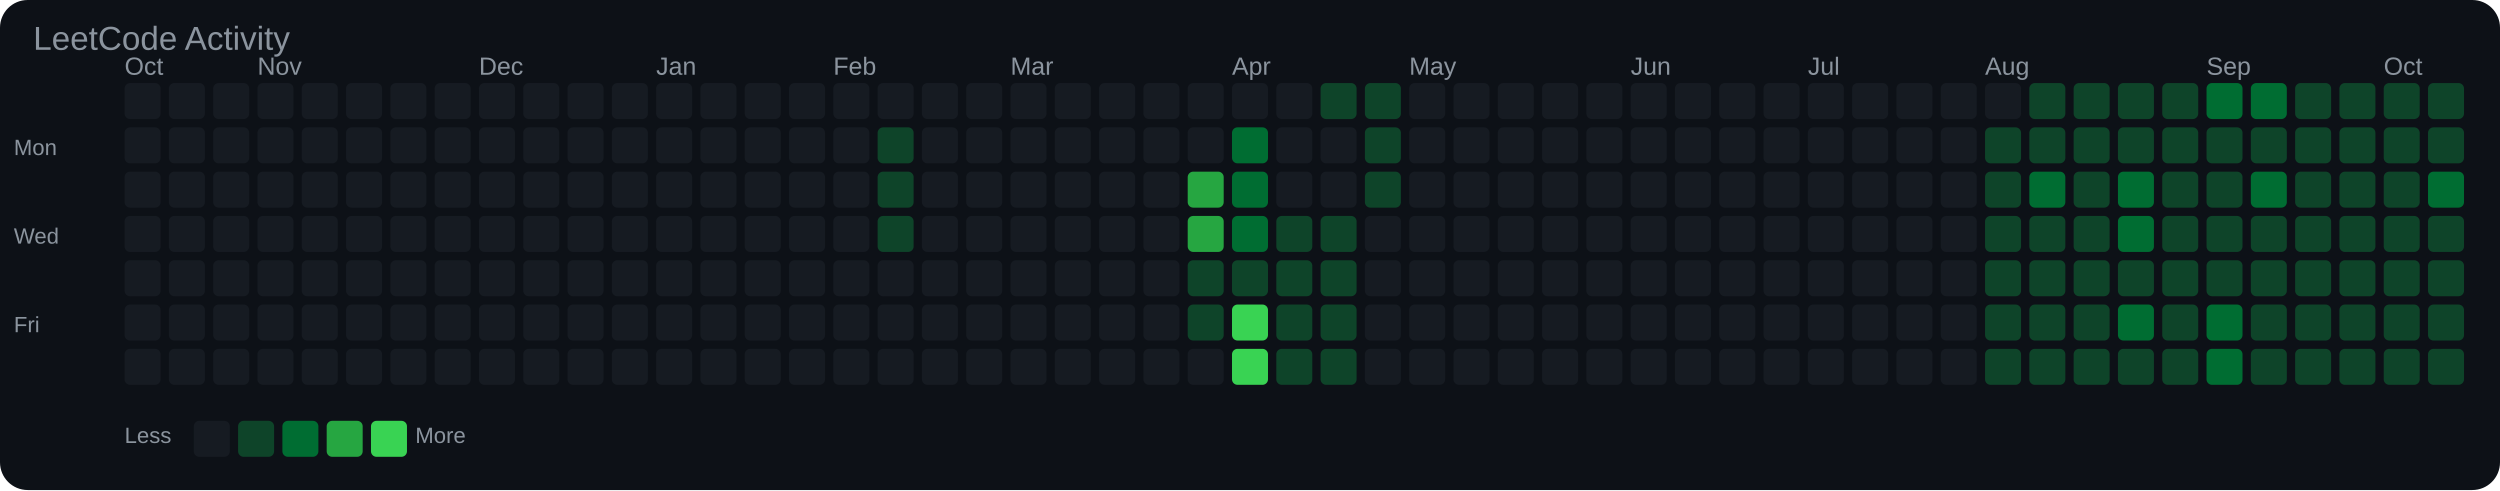
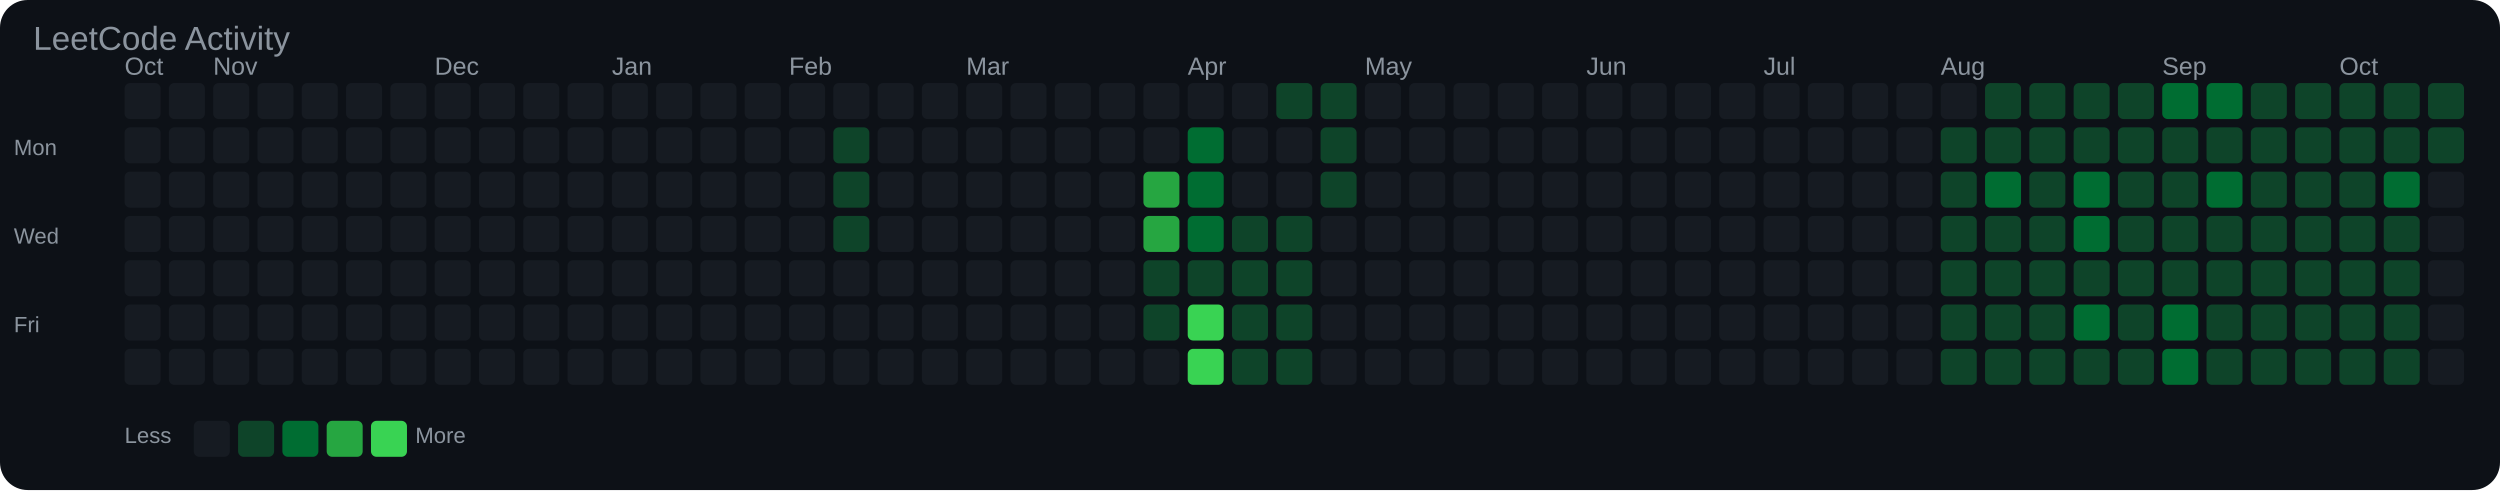
<svg xmlns="http://www.w3.org/2000/svg" width="903" height="177" viewBox="0 0 903 177">
  <rect width="100%" height="100%" fill="#0d1117" rx="10" />
  <text x="12" y="18" font-family="Arial, sans-serif" font-size="12" fill="#8b949e">LeetCode Activity</text>
  <text x="45" y="27" font-family="Arial, sans-serif" font-size="9" fill="#8b949e">Oct</text>
-   <text x="93" y="27" font-family="Arial, sans-serif" font-size="9" fill="#8b949e">Nov</text>
-   <text x="173" y="27" font-family="Arial, sans-serif" font-size="9" fill="#8b949e">Dec</text>
-   <text x="237" y="27" font-family="Arial, sans-serif" font-size="9" fill="#8b949e">Jan</text>
-   <text x="301" y="27" font-family="Arial, sans-serif" font-size="9" fill="#8b949e">Feb</text>
-   <text x="365" y="27" font-family="Arial, sans-serif" font-size="9" fill="#8b949e">Mar</text>
-   <text x="445" y="27" font-family="Arial, sans-serif" font-size="9" fill="#8b949e">Apr</text>
-   <text x="509" y="27" font-family="Arial, sans-serif" font-size="9" fill="#8b949e">May</text>
-   <text x="589" y="27" font-family="Arial, sans-serif" font-size="9" fill="#8b949e">Jun</text>
-   <text x="653" y="27" font-family="Arial, sans-serif" font-size="9" fill="#8b949e">Jul</text>
-   <text x="717" y="27" font-family="Arial, sans-serif" font-size="9" fill="#8b949e">Aug</text>
-   <text x="797" y="27" font-family="Arial, sans-serif" font-size="9" fill="#8b949e">Sep</text>
-   <text x="861" y="27" font-family="Arial, sans-serif" font-size="9" fill="#8b949e">Oct</text>
+   <text x="77" y="27" font-family="Arial, sans-serif" font-size="9" fill="#8b949e">Nov</text>
+   <text x="157" y="27" font-family="Arial, sans-serif" font-size="9" fill="#8b949e">Dec</text>
+   <text x="221" y="27" font-family="Arial, sans-serif" font-size="9" fill="#8b949e">Jan</text>
+   <text x="285" y="27" font-family="Arial, sans-serif" font-size="9" fill="#8b949e">Feb</text>
+   <text x="349" y="27" font-family="Arial, sans-serif" font-size="9" fill="#8b949e">Mar</text>
+   <text x="429" y="27" font-family="Arial, sans-serif" font-size="9" fill="#8b949e">Apr</text>
+   <text x="493" y="27" font-family="Arial, sans-serif" font-size="9" fill="#8b949e">May</text>
+   <text x="573" y="27" font-family="Arial, sans-serif" font-size="9" fill="#8b949e">Jun</text>
+   <text x="637" y="27" font-family="Arial, sans-serif" font-size="9" fill="#8b949e">Jul</text>
+   <text x="701" y="27" font-family="Arial, sans-serif" font-size="9" fill="#8b949e">Aug</text>
+   <text x="781" y="27" font-family="Arial, sans-serif" font-size="9" fill="#8b949e">Sep</text>
+   <text x="845" y="27" font-family="Arial, sans-serif" font-size="9" fill="#8b949e">Oct</text>
  <text x="5" y="56" font-family="Arial, sans-serif" font-size="8" fill="#8b949e">Mon</text>
  <text x="5" y="88" font-family="Arial, sans-serif" font-size="8" fill="#8b949e">Wed</text>
  <text x="5" y="120" font-family="Arial, sans-serif" font-size="8" fill="#8b949e">Fri</text>
  <rect x="45" y="30" width="13" height="13" rx="2" fill="#161b22" />
  <rect x="45" y="46" width="13" height="13" rx="2" fill="#161b22" />
  <rect x="45" y="62" width="13" height="13" rx="2" fill="#161b22" />
  <rect x="45" y="78" width="13" height="13" rx="2" fill="#161b22" />
  <rect x="45" y="94" width="13" height="13" rx="2" fill="#161b22" />
  <rect x="45" y="110" width="13" height="13" rx="2" fill="#161b22" />
  <rect x="45" y="126" width="13" height="13" rx="2" fill="#161b22" />
  <rect x="61" y="30" width="13" height="13" rx="2" fill="#161b22" />
  <rect x="61" y="46" width="13" height="13" rx="2" fill="#161b22" />
  <rect x="61" y="62" width="13" height="13" rx="2" fill="#161b22" />
  <rect x="61" y="78" width="13" height="13" rx="2" fill="#161b22" />
  <rect x="61" y="94" width="13" height="13" rx="2" fill="#161b22" />
  <rect x="61" y="110" width="13" height="13" rx="2" fill="#161b22" />
  <rect x="61" y="126" width="13" height="13" rx="2" fill="#161b22" />
  <rect x="77" y="30" width="13" height="13" rx="2" fill="#161b22" />
  <rect x="77" y="46" width="13" height="13" rx="2" fill="#161b22" />
  <rect x="77" y="62" width="13" height="13" rx="2" fill="#161b22" />
  <rect x="77" y="78" width="13" height="13" rx="2" fill="#161b22" />
  <rect x="77" y="94" width="13" height="13" rx="2" fill="#161b22" />
  <rect x="77" y="110" width="13" height="13" rx="2" fill="#161b22" />
  <rect x="77" y="126" width="13" height="13" rx="2" fill="#161b22" />
  <rect x="93" y="30" width="13" height="13" rx="2" fill="#161b22" />
  <rect x="93" y="46" width="13" height="13" rx="2" fill="#161b22" />
  <rect x="93" y="62" width="13" height="13" rx="2" fill="#161b22" />
  <rect x="93" y="78" width="13" height="13" rx="2" fill="#161b22" />
  <rect x="93" y="94" width="13" height="13" rx="2" fill="#161b22" />
  <rect x="93" y="110" width="13" height="13" rx="2" fill="#161b22" />
  <rect x="93" y="126" width="13" height="13" rx="2" fill="#161b22" />
  <rect x="109" y="30" width="13" height="13" rx="2" fill="#161b22" />
  <rect x="109" y="46" width="13" height="13" rx="2" fill="#161b22" />
  <rect x="109" y="62" width="13" height="13" rx="2" fill="#161b22" />
  <rect x="109" y="78" width="13" height="13" rx="2" fill="#161b22" />
  <rect x="109" y="94" width="13" height="13" rx="2" fill="#161b22" />
  <rect x="109" y="110" width="13" height="13" rx="2" fill="#161b22" />
  <rect x="109" y="126" width="13" height="13" rx="2" fill="#161b22" />
  <rect x="125" y="30" width="13" height="13" rx="2" fill="#161b22" />
  <rect x="125" y="46" width="13" height="13" rx="2" fill="#161b22" />
  <rect x="125" y="62" width="13" height="13" rx="2" fill="#161b22" />
  <rect x="125" y="78" width="13" height="13" rx="2" fill="#161b22" />
  <rect x="125" y="94" width="13" height="13" rx="2" fill="#161b22" />
  <rect x="125" y="110" width="13" height="13" rx="2" fill="#161b22" />
  <rect x="125" y="126" width="13" height="13" rx="2" fill="#161b22" />
  <rect x="141" y="30" width="13" height="13" rx="2" fill="#161b22" />
  <rect x="141" y="46" width="13" height="13" rx="2" fill="#161b22" />
  <rect x="141" y="62" width="13" height="13" rx="2" fill="#161b22" />
  <rect x="141" y="78" width="13" height="13" rx="2" fill="#161b22" />
  <rect x="141" y="94" width="13" height="13" rx="2" fill="#161b22" />
  <rect x="141" y="110" width="13" height="13" rx="2" fill="#161b22" />
  <rect x="141" y="126" width="13" height="13" rx="2" fill="#161b22" />
  <rect x="157" y="30" width="13" height="13" rx="2" fill="#161b22" />
  <rect x="157" y="46" width="13" height="13" rx="2" fill="#161b22" />
  <rect x="157" y="62" width="13" height="13" rx="2" fill="#161b22" />
  <rect x="157" y="78" width="13" height="13" rx="2" fill="#161b22" />
  <rect x="157" y="94" width="13" height="13" rx="2" fill="#161b22" />
  <rect x="157" y="110" width="13" height="13" rx="2" fill="#161b22" />
  <rect x="157" y="126" width="13" height="13" rx="2" fill="#161b22" />
  <rect x="173" y="30" width="13" height="13" rx="2" fill="#161b22" />
  <rect x="173" y="46" width="13" height="13" rx="2" fill="#161b22" />
  <rect x="173" y="62" width="13" height="13" rx="2" fill="#161b22" />
  <rect x="173" y="78" width="13" height="13" rx="2" fill="#161b22" />
  <rect x="173" y="94" width="13" height="13" rx="2" fill="#161b22" />
  <rect x="173" y="110" width="13" height="13" rx="2" fill="#161b22" />
  <rect x="173" y="126" width="13" height="13" rx="2" fill="#161b22" />
  <rect x="189" y="30" width="13" height="13" rx="2" fill="#161b22" />
  <rect x="189" y="46" width="13" height="13" rx="2" fill="#161b22" />
  <rect x="189" y="62" width="13" height="13" rx="2" fill="#161b22" />
  <rect x="189" y="78" width="13" height="13" rx="2" fill="#161b22" />
  <rect x="189" y="94" width="13" height="13" rx="2" fill="#161b22" />
  <rect x="189" y="110" width="13" height="13" rx="2" fill="#161b22" />
  <rect x="189" y="126" width="13" height="13" rx="2" fill="#161b22" />
  <rect x="205" y="30" width="13" height="13" rx="2" fill="#161b22" />
  <rect x="205" y="46" width="13" height="13" rx="2" fill="#161b22" />
  <rect x="205" y="62" width="13" height="13" rx="2" fill="#161b22" />
  <rect x="205" y="78" width="13" height="13" rx="2" fill="#161b22" />
  <rect x="205" y="94" width="13" height="13" rx="2" fill="#161b22" />
  <rect x="205" y="110" width="13" height="13" rx="2" fill="#161b22" />
  <rect x="205" y="126" width="13" height="13" rx="2" fill="#161b22" />
  <rect x="221" y="30" width="13" height="13" rx="2" fill="#161b22" />
  <rect x="221" y="46" width="13" height="13" rx="2" fill="#161b22" />
  <rect x="221" y="62" width="13" height="13" rx="2" fill="#161b22" />
  <rect x="221" y="78" width="13" height="13" rx="2" fill="#161b22" />
  <rect x="221" y="94" width="13" height="13" rx="2" fill="#161b22" />
  <rect x="221" y="110" width="13" height="13" rx="2" fill="#161b22" />
  <rect x="221" y="126" width="13" height="13" rx="2" fill="#161b22" />
  <rect x="237" y="30" width="13" height="13" rx="2" fill="#161b22" />
  <rect x="237" y="46" width="13" height="13" rx="2" fill="#161b22" />
  <rect x="237" y="62" width="13" height="13" rx="2" fill="#161b22" />
  <rect x="237" y="78" width="13" height="13" rx="2" fill="#161b22" />
  <rect x="237" y="94" width="13" height="13" rx="2" fill="#161b22" />
  <rect x="237" y="110" width="13" height="13" rx="2" fill="#161b22" />
  <rect x="237" y="126" width="13" height="13" rx="2" fill="#161b22" />
  <rect x="253" y="30" width="13" height="13" rx="2" fill="#161b22" />
  <rect x="253" y="46" width="13" height="13" rx="2" fill="#161b22" />
  <rect x="253" y="62" width="13" height="13" rx="2" fill="#161b22" />
  <rect x="253" y="78" width="13" height="13" rx="2" fill="#161b22" />
  <rect x="253" y="94" width="13" height="13" rx="2" fill="#161b22" />
  <rect x="253" y="110" width="13" height="13" rx="2" fill="#161b22" />
  <rect x="253" y="126" width="13" height="13" rx="2" fill="#161b22" />
  <rect x="269" y="30" width="13" height="13" rx="2" fill="#161b22" />
  <rect x="269" y="46" width="13" height="13" rx="2" fill="#161b22" />
  <rect x="269" y="62" width="13" height="13" rx="2" fill="#161b22" />
  <rect x="269" y="78" width="13" height="13" rx="2" fill="#161b22" />
  <rect x="269" y="94" width="13" height="13" rx="2" fill="#161b22" />
  <rect x="269" y="110" width="13" height="13" rx="2" fill="#161b22" />
  <rect x="269" y="126" width="13" height="13" rx="2" fill="#161b22" />
  <rect x="285" y="30" width="13" height="13" rx="2" fill="#161b22" />
  <rect x="285" y="46" width="13" height="13" rx="2" fill="#161b22" />
  <rect x="285" y="62" width="13" height="13" rx="2" fill="#161b22" />
  <rect x="285" y="78" width="13" height="13" rx="2" fill="#161b22" />
  <rect x="285" y="94" width="13" height="13" rx="2" fill="#161b22" />
  <rect x="285" y="110" width="13" height="13" rx="2" fill="#161b22" />
  <rect x="285" y="126" width="13" height="13" rx="2" fill="#161b22" />
  <rect x="301" y="30" width="13" height="13" rx="2" fill="#161b22" />
-   <rect x="301" y="46" width="13" height="13" rx="2" fill="#161b22" />
-   <rect x="301" y="62" width="13" height="13" rx="2" fill="#161b22" />
-   <rect x="301" y="78" width="13" height="13" rx="2" fill="#161b22" />
+   <rect x="301" y="46" width="13" height="13" rx="2" fill="#0e4429" />
+   <rect x="301" y="62" width="13" height="13" rx="2" fill="#0e4429" />
+   <rect x="301" y="78" width="13" height="13" rx="2" fill="#0e4429" />
  <rect x="301" y="94" width="13" height="13" rx="2" fill="#161b22" />
  <rect x="301" y="110" width="13" height="13" rx="2" fill="#161b22" />
  <rect x="301" y="126" width="13" height="13" rx="2" fill="#161b22" />
  <rect x="317" y="30" width="13" height="13" rx="2" fill="#161b22" />
-   <rect x="317" y="46" width="13" height="13" rx="2" fill="#0e4429" />
-   <rect x="317" y="62" width="13" height="13" rx="2" fill="#0e4429" />
-   <rect x="317" y="78" width="13" height="13" rx="2" fill="#0e4429" />
+   <rect x="317" y="46" width="13" height="13" rx="2" fill="#161b22" />
+   <rect x="317" y="62" width="13" height="13" rx="2" fill="#161b22" />
+   <rect x="317" y="78" width="13" height="13" rx="2" fill="#161b22" />
  <rect x="317" y="94" width="13" height="13" rx="2" fill="#161b22" />
  <rect x="317" y="110" width="13" height="13" rx="2" fill="#161b22" />
  <rect x="317" y="126" width="13" height="13" rx="2" fill="#161b22" />
  <rect x="333" y="30" width="13" height="13" rx="2" fill="#161b22" />
  <rect x="333" y="46" width="13" height="13" rx="2" fill="#161b22" />
  <rect x="333" y="62" width="13" height="13" rx="2" fill="#161b22" />
  <rect x="333" y="78" width="13" height="13" rx="2" fill="#161b22" />
  <rect x="333" y="94" width="13" height="13" rx="2" fill="#161b22" />
  <rect x="333" y="110" width="13" height="13" rx="2" fill="#161b22" />
  <rect x="333" y="126" width="13" height="13" rx="2" fill="#161b22" />
  <rect x="349" y="30" width="13" height="13" rx="2" fill="#161b22" />
  <rect x="349" y="46" width="13" height="13" rx="2" fill="#161b22" />
  <rect x="349" y="62" width="13" height="13" rx="2" fill="#161b22" />
  <rect x="349" y="78" width="13" height="13" rx="2" fill="#161b22" />
  <rect x="349" y="94" width="13" height="13" rx="2" fill="#161b22" />
  <rect x="349" y="110" width="13" height="13" rx="2" fill="#161b22" />
  <rect x="349" y="126" width="13" height="13" rx="2" fill="#161b22" />
  <rect x="365" y="30" width="13" height="13" rx="2" fill="#161b22" />
  <rect x="365" y="46" width="13" height="13" rx="2" fill="#161b22" />
  <rect x="365" y="62" width="13" height="13" rx="2" fill="#161b22" />
  <rect x="365" y="78" width="13" height="13" rx="2" fill="#161b22" />
  <rect x="365" y="94" width="13" height="13" rx="2" fill="#161b22" />
  <rect x="365" y="110" width="13" height="13" rx="2" fill="#161b22" />
  <rect x="365" y="126" width="13" height="13" rx="2" fill="#161b22" />
  <rect x="381" y="30" width="13" height="13" rx="2" fill="#161b22" />
  <rect x="381" y="46" width="13" height="13" rx="2" fill="#161b22" />
  <rect x="381" y="62" width="13" height="13" rx="2" fill="#161b22" />
  <rect x="381" y="78" width="13" height="13" rx="2" fill="#161b22" />
  <rect x="381" y="94" width="13" height="13" rx="2" fill="#161b22" />
  <rect x="381" y="110" width="13" height="13" rx="2" fill="#161b22" />
  <rect x="381" y="126" width="13" height="13" rx="2" fill="#161b22" />
  <rect x="397" y="30" width="13" height="13" rx="2" fill="#161b22" />
  <rect x="397" y="46" width="13" height="13" rx="2" fill="#161b22" />
  <rect x="397" y="62" width="13" height="13" rx="2" fill="#161b22" />
  <rect x="397" y="78" width="13" height="13" rx="2" fill="#161b22" />
  <rect x="397" y="94" width="13" height="13" rx="2" fill="#161b22" />
  <rect x="397" y="110" width="13" height="13" rx="2" fill="#161b22" />
  <rect x="397" y="126" width="13" height="13" rx="2" fill="#161b22" />
  <rect x="413" y="30" width="13" height="13" rx="2" fill="#161b22" />
  <rect x="413" y="46" width="13" height="13" rx="2" fill="#161b22" />
-   <rect x="413" y="62" width="13" height="13" rx="2" fill="#161b22" />
-   <rect x="413" y="78" width="13" height="13" rx="2" fill="#161b22" />
-   <rect x="413" y="94" width="13" height="13" rx="2" fill="#161b22" />
-   <rect x="413" y="110" width="13" height="13" rx="2" fill="#161b22" />
+   <rect x="413" y="62" width="13" height="13" rx="2" fill="#26a641" />
+   <rect x="413" y="78" width="13" height="13" rx="2" fill="#26a641" />
+   <rect x="413" y="94" width="13" height="13" rx="2" fill="#0e4429" />
+   <rect x="413" y="110" width="13" height="13" rx="2" fill="#0e4429" />
  <rect x="413" y="126" width="13" height="13" rx="2" fill="#161b22" />
  <rect x="429" y="30" width="13" height="13" rx="2" fill="#161b22" />
-   <rect x="429" y="46" width="13" height="13" rx="2" fill="#161b22" />
-   <rect x="429" y="62" width="13" height="13" rx="2" fill="#26a641" />
-   <rect x="429" y="78" width="13" height="13" rx="2" fill="#26a641" />
+   <rect x="429" y="46" width="13" height="13" rx="2" fill="#006d32" />
+   <rect x="429" y="62" width="13" height="13" rx="2" fill="#006d32" />
+   <rect x="429" y="78" width="13" height="13" rx="2" fill="#006d32" />
  <rect x="429" y="94" width="13" height="13" rx="2" fill="#0e4429" />
-   <rect x="429" y="110" width="13" height="13" rx="2" fill="#0e4429" />
-   <rect x="429" y="126" width="13" height="13" rx="2" fill="#161b22" />
+   <rect x="429" y="110" width="13" height="13" rx="2" fill="#39d353" />
+   <rect x="429" y="126" width="13" height="13" rx="2" fill="#39d353" />
  <rect x="445" y="30" width="13" height="13" rx="2" fill="#161b22" />
-   <rect x="445" y="46" width="13" height="13" rx="2" fill="#006d32" />
-   <rect x="445" y="62" width="13" height="13" rx="2" fill="#006d32" />
-   <rect x="445" y="78" width="13" height="13" rx="2" fill="#006d32" />
+   <rect x="445" y="46" width="13" height="13" rx="2" fill="#161b22" />
+   <rect x="445" y="62" width="13" height="13" rx="2" fill="#161b22" />
+   <rect x="445" y="78" width="13" height="13" rx="2" fill="#0e4429" />
  <rect x="445" y="94" width="13" height="13" rx="2" fill="#0e4429" />
-   <rect x="445" y="110" width="13" height="13" rx="2" fill="#39d353" />
-   <rect x="445" y="126" width="13" height="13" rx="2" fill="#39d353" />
-   <rect x="461" y="30" width="13" height="13" rx="2" fill="#161b22" />
+   <rect x="445" y="110" width="13" height="13" rx="2" fill="#0e4429" />
+   <rect x="445" y="126" width="13" height="13" rx="2" fill="#0e4429" />
+   <rect x="461" y="30" width="13" height="13" rx="2" fill="#0e4429" />
  <rect x="461" y="46" width="13" height="13" rx="2" fill="#161b22" />
  <rect x="461" y="62" width="13" height="13" rx="2" fill="#161b22" />
  <rect x="461" y="78" width="13" height="13" rx="2" fill="#0e4429" />
  <rect x="461" y="94" width="13" height="13" rx="2" fill="#0e4429" />
  <rect x="461" y="110" width="13" height="13" rx="2" fill="#0e4429" />
  <rect x="461" y="126" width="13" height="13" rx="2" fill="#0e4429" />
  <rect x="477" y="30" width="13" height="13" rx="2" fill="#0e4429" />
-   <rect x="477" y="46" width="13" height="13" rx="2" fill="#161b22" />
-   <rect x="477" y="62" width="13" height="13" rx="2" fill="#161b22" />
-   <rect x="477" y="78" width="13" height="13" rx="2" fill="#0e4429" />
-   <rect x="477" y="94" width="13" height="13" rx="2" fill="#0e4429" />
-   <rect x="477" y="110" width="13" height="13" rx="2" fill="#0e4429" />
-   <rect x="477" y="126" width="13" height="13" rx="2" fill="#0e4429" />
-   <rect x="493" y="30" width="13" height="13" rx="2" fill="#0e4429" />
-   <rect x="493" y="46" width="13" height="13" rx="2" fill="#0e4429" />
-   <rect x="493" y="62" width="13" height="13" rx="2" fill="#0e4429" />
+   <rect x="477" y="46" width="13" height="13" rx="2" fill="#0e4429" />
+   <rect x="477" y="62" width="13" height="13" rx="2" fill="#0e4429" />
+   <rect x="477" y="78" width="13" height="13" rx="2" fill="#161b22" />
+   <rect x="477" y="94" width="13" height="13" rx="2" fill="#161b22" />
+   <rect x="477" y="110" width="13" height="13" rx="2" fill="#161b22" />
+   <rect x="477" y="126" width="13" height="13" rx="2" fill="#161b22" />
+   <rect x="493" y="30" width="13" height="13" rx="2" fill="#161b22" />
+   <rect x="493" y="46" width="13" height="13" rx="2" fill="#161b22" />
+   <rect x="493" y="62" width="13" height="13" rx="2" fill="#161b22" />
  <rect x="493" y="78" width="13" height="13" rx="2" fill="#161b22" />
  <rect x="493" y="94" width="13" height="13" rx="2" fill="#161b22" />
  <rect x="493" y="110" width="13" height="13" rx="2" fill="#161b22" />
  <rect x="493" y="126" width="13" height="13" rx="2" fill="#161b22" />
  <rect x="509" y="30" width="13" height="13" rx="2" fill="#161b22" />
  <rect x="509" y="46" width="13" height="13" rx="2" fill="#161b22" />
  <rect x="509" y="62" width="13" height="13" rx="2" fill="#161b22" />
  <rect x="509" y="78" width="13" height="13" rx="2" fill="#161b22" />
  <rect x="509" y="94" width="13" height="13" rx="2" fill="#161b22" />
  <rect x="509" y="110" width="13" height="13" rx="2" fill="#161b22" />
  <rect x="509" y="126" width="13" height="13" rx="2" fill="#161b22" />
  <rect x="525" y="30" width="13" height="13" rx="2" fill="#161b22" />
  <rect x="525" y="46" width="13" height="13" rx="2" fill="#161b22" />
  <rect x="525" y="62" width="13" height="13" rx="2" fill="#161b22" />
  <rect x="525" y="78" width="13" height="13" rx="2" fill="#161b22" />
  <rect x="525" y="94" width="13" height="13" rx="2" fill="#161b22" />
  <rect x="525" y="110" width="13" height="13" rx="2" fill="#161b22" />
  <rect x="525" y="126" width="13" height="13" rx="2" fill="#161b22" />
  <rect x="541" y="30" width="13" height="13" rx="2" fill="#161b22" />
  <rect x="541" y="46" width="13" height="13" rx="2" fill="#161b22" />
  <rect x="541" y="62" width="13" height="13" rx="2" fill="#161b22" />
  <rect x="541" y="78" width="13" height="13" rx="2" fill="#161b22" />
  <rect x="541" y="94" width="13" height="13" rx="2" fill="#161b22" />
  <rect x="541" y="110" width="13" height="13" rx="2" fill="#161b22" />
  <rect x="541" y="126" width="13" height="13" rx="2" fill="#161b22" />
  <rect x="557" y="30" width="13" height="13" rx="2" fill="#161b22" />
  <rect x="557" y="46" width="13" height="13" rx="2" fill="#161b22" />
  <rect x="557" y="62" width="13" height="13" rx="2" fill="#161b22" />
  <rect x="557" y="78" width="13" height="13" rx="2" fill="#161b22" />
  <rect x="557" y="94" width="13" height="13" rx="2" fill="#161b22" />
  <rect x="557" y="110" width="13" height="13" rx="2" fill="#161b22" />
  <rect x="557" y="126" width="13" height="13" rx="2" fill="#161b22" />
  <rect x="573" y="30" width="13" height="13" rx="2" fill="#161b22" />
  <rect x="573" y="46" width="13" height="13" rx="2" fill="#161b22" />
  <rect x="573" y="62" width="13" height="13" rx="2" fill="#161b22" />
  <rect x="573" y="78" width="13" height="13" rx="2" fill="#161b22" />
  <rect x="573" y="94" width="13" height="13" rx="2" fill="#161b22" />
  <rect x="573" y="110" width="13" height="13" rx="2" fill="#161b22" />
  <rect x="573" y="126" width="13" height="13" rx="2" fill="#161b22" />
  <rect x="589" y="30" width="13" height="13" rx="2" fill="#161b22" />
  <rect x="589" y="46" width="13" height="13" rx="2" fill="#161b22" />
  <rect x="589" y="62" width="13" height="13" rx="2" fill="#161b22" />
  <rect x="589" y="78" width="13" height="13" rx="2" fill="#161b22" />
  <rect x="589" y="94" width="13" height="13" rx="2" fill="#161b22" />
  <rect x="589" y="110" width="13" height="13" rx="2" fill="#161b22" />
  <rect x="589" y="126" width="13" height="13" rx="2" fill="#161b22" />
  <rect x="605" y="30" width="13" height="13" rx="2" fill="#161b22" />
  <rect x="605" y="46" width="13" height="13" rx="2" fill="#161b22" />
  <rect x="605" y="62" width="13" height="13" rx="2" fill="#161b22" />
  <rect x="605" y="78" width="13" height="13" rx="2" fill="#161b22" />
  <rect x="605" y="94" width="13" height="13" rx="2" fill="#161b22" />
  <rect x="605" y="110" width="13" height="13" rx="2" fill="#161b22" />
  <rect x="605" y="126" width="13" height="13" rx="2" fill="#161b22" />
  <rect x="621" y="30" width="13" height="13" rx="2" fill="#161b22" />
  <rect x="621" y="46" width="13" height="13" rx="2" fill="#161b22" />
  <rect x="621" y="62" width="13" height="13" rx="2" fill="#161b22" />
  <rect x="621" y="78" width="13" height="13" rx="2" fill="#161b22" />
  <rect x="621" y="94" width="13" height="13" rx="2" fill="#161b22" />
  <rect x="621" y="110" width="13" height="13" rx="2" fill="#161b22" />
  <rect x="621" y="126" width="13" height="13" rx="2" fill="#161b22" />
  <rect x="637" y="30" width="13" height="13" rx="2" fill="#161b22" />
  <rect x="637" y="46" width="13" height="13" rx="2" fill="#161b22" />
  <rect x="637" y="62" width="13" height="13" rx="2" fill="#161b22" />
  <rect x="637" y="78" width="13" height="13" rx="2" fill="#161b22" />
  <rect x="637" y="94" width="13" height="13" rx="2" fill="#161b22" />
  <rect x="637" y="110" width="13" height="13" rx="2" fill="#161b22" />
  <rect x="637" y="126" width="13" height="13" rx="2" fill="#161b22" />
  <rect x="653" y="30" width="13" height="13" rx="2" fill="#161b22" />
  <rect x="653" y="46" width="13" height="13" rx="2" fill="#161b22" />
  <rect x="653" y="62" width="13" height="13" rx="2" fill="#161b22" />
  <rect x="653" y="78" width="13" height="13" rx="2" fill="#161b22" />
  <rect x="653" y="94" width="13" height="13" rx="2" fill="#161b22" />
  <rect x="653" y="110" width="13" height="13" rx="2" fill="#161b22" />
  <rect x="653" y="126" width="13" height="13" rx="2" fill="#161b22" />
  <rect x="669" y="30" width="13" height="13" rx="2" fill="#161b22" />
  <rect x="669" y="46" width="13" height="13" rx="2" fill="#161b22" />
  <rect x="669" y="62" width="13" height="13" rx="2" fill="#161b22" />
  <rect x="669" y="78" width="13" height="13" rx="2" fill="#161b22" />
  <rect x="669" y="94" width="13" height="13" rx="2" fill="#161b22" />
  <rect x="669" y="110" width="13" height="13" rx="2" fill="#161b22" />
  <rect x="669" y="126" width="13" height="13" rx="2" fill="#161b22" />
  <rect x="685" y="30" width="13" height="13" rx="2" fill="#161b22" />
  <rect x="685" y="46" width="13" height="13" rx="2" fill="#161b22" />
  <rect x="685" y="62" width="13" height="13" rx="2" fill="#161b22" />
  <rect x="685" y="78" width="13" height="13" rx="2" fill="#161b22" />
  <rect x="685" y="94" width="13" height="13" rx="2" fill="#161b22" />
  <rect x="685" y="110" width="13" height="13" rx="2" fill="#161b22" />
  <rect x="685" y="126" width="13" height="13" rx="2" fill="#161b22" />
  <rect x="701" y="30" width="13" height="13" rx="2" fill="#161b22" />
-   <rect x="701" y="46" width="13" height="13" rx="2" fill="#161b22" />
-   <rect x="701" y="62" width="13" height="13" rx="2" fill="#161b22" />
-   <rect x="701" y="78" width="13" height="13" rx="2" fill="#161b22" />
-   <rect x="701" y="94" width="13" height="13" rx="2" fill="#161b22" />
-   <rect x="701" y="110" width="13" height="13" rx="2" fill="#161b22" />
-   <rect x="701" y="126" width="13" height="13" rx="2" fill="#161b22" />
-   <rect x="717" y="30" width="13" height="13" rx="2" fill="#161b22" />
+   <rect x="701" y="46" width="13" height="13" rx="2" fill="#0e4429" />
+   <rect x="701" y="62" width="13" height="13" rx="2" fill="#0e4429" />
+   <rect x="701" y="78" width="13" height="13" rx="2" fill="#0e4429" />
+   <rect x="701" y="94" width="13" height="13" rx="2" fill="#0e4429" />
+   <rect x="701" y="110" width="13" height="13" rx="2" fill="#0e4429" />
+   <rect x="701" y="126" width="13" height="13" rx="2" fill="#0e4429" />
+   <rect x="717" y="30" width="13" height="13" rx="2" fill="#0e4429" />
  <rect x="717" y="46" width="13" height="13" rx="2" fill="#0e4429" />
-   <rect x="717" y="62" width="13" height="13" rx="2" fill="#0e4429" />
+   <rect x="717" y="62" width="13" height="13" rx="2" fill="#006d32" />
  <rect x="717" y="78" width="13" height="13" rx="2" fill="#0e4429" />
  <rect x="717" y="94" width="13" height="13" rx="2" fill="#0e4429" />
  <rect x="717" y="110" width="13" height="13" rx="2" fill="#0e4429" />
  <rect x="717" y="126" width="13" height="13" rx="2" fill="#0e4429" />
  <rect x="733" y="30" width="13" height="13" rx="2" fill="#0e4429" />
  <rect x="733" y="46" width="13" height="13" rx="2" fill="#0e4429" />
-   <rect x="733" y="62" width="13" height="13" rx="2" fill="#006d32" />
+   <rect x="733" y="62" width="13" height="13" rx="2" fill="#0e4429" />
  <rect x="733" y="78" width="13" height="13" rx="2" fill="#0e4429" />
  <rect x="733" y="94" width="13" height="13" rx="2" fill="#0e4429" />
  <rect x="733" y="110" width="13" height="13" rx="2" fill="#0e4429" />
  <rect x="733" y="126" width="13" height="13" rx="2" fill="#0e4429" />
  <rect x="749" y="30" width="13" height="13" rx="2" fill="#0e4429" />
  <rect x="749" y="46" width="13" height="13" rx="2" fill="#0e4429" />
-   <rect x="749" y="62" width="13" height="13" rx="2" fill="#0e4429" />
-   <rect x="749" y="78" width="13" height="13" rx="2" fill="#0e4429" />
+   <rect x="749" y="62" width="13" height="13" rx="2" fill="#006d32" />
+   <rect x="749" y="78" width="13" height="13" rx="2" fill="#006d32" />
  <rect x="749" y="94" width="13" height="13" rx="2" fill="#0e4429" />
-   <rect x="749" y="110" width="13" height="13" rx="2" fill="#0e4429" />
+   <rect x="749" y="110" width="13" height="13" rx="2" fill="#006d32" />
  <rect x="749" y="126" width="13" height="13" rx="2" fill="#0e4429" />
  <rect x="765" y="30" width="13" height="13" rx="2" fill="#0e4429" />
  <rect x="765" y="46" width="13" height="13" rx="2" fill="#0e4429" />
-   <rect x="765" y="62" width="13" height="13" rx="2" fill="#006d32" />
-   <rect x="765" y="78" width="13" height="13" rx="2" fill="#006d32" />
+   <rect x="765" y="62" width="13" height="13" rx="2" fill="#0e4429" />
+   <rect x="765" y="78" width="13" height="13" rx="2" fill="#0e4429" />
  <rect x="765" y="94" width="13" height="13" rx="2" fill="#0e4429" />
-   <rect x="765" y="110" width="13" height="13" rx="2" fill="#006d32" />
+   <rect x="765" y="110" width="13" height="13" rx="2" fill="#0e4429" />
  <rect x="765" y="126" width="13" height="13" rx="2" fill="#0e4429" />
-   <rect x="781" y="30" width="13" height="13" rx="2" fill="#0e4429" />
+   <rect x="781" y="30" width="13" height="13" rx="2" fill="#006d32" />
  <rect x="781" y="46" width="13" height="13" rx="2" fill="#0e4429" />
  <rect x="781" y="62" width="13" height="13" rx="2" fill="#0e4429" />
  <rect x="781" y="78" width="13" height="13" rx="2" fill="#0e4429" />
  <rect x="781" y="94" width="13" height="13" rx="2" fill="#0e4429" />
-   <rect x="781" y="110" width="13" height="13" rx="2" fill="#0e4429" />
-   <rect x="781" y="126" width="13" height="13" rx="2" fill="#0e4429" />
+   <rect x="781" y="110" width="13" height="13" rx="2" fill="#006d32" />
+   <rect x="781" y="126" width="13" height="13" rx="2" fill="#006d32" />
  <rect x="797" y="30" width="13" height="13" rx="2" fill="#006d32" />
  <rect x="797" y="46" width="13" height="13" rx="2" fill="#0e4429" />
-   <rect x="797" y="62" width="13" height="13" rx="2" fill="#0e4429" />
+   <rect x="797" y="62" width="13" height="13" rx="2" fill="#006d32" />
  <rect x="797" y="78" width="13" height="13" rx="2" fill="#0e4429" />
  <rect x="797" y="94" width="13" height="13" rx="2" fill="#0e4429" />
-   <rect x="797" y="110" width="13" height="13" rx="2" fill="#006d32" />
-   <rect x="797" y="126" width="13" height="13" rx="2" fill="#006d32" />
-   <rect x="813" y="30" width="13" height="13" rx="2" fill="#006d32" />
+   <rect x="797" y="110" width="13" height="13" rx="2" fill="#0e4429" />
+   <rect x="797" y="126" width="13" height="13" rx="2" fill="#0e4429" />
+   <rect x="813" y="30" width="13" height="13" rx="2" fill="#0e4429" />
  <rect x="813" y="46" width="13" height="13" rx="2" fill="#0e4429" />
-   <rect x="813" y="62" width="13" height="13" rx="2" fill="#006d32" />
+   <rect x="813" y="62" width="13" height="13" rx="2" fill="#0e4429" />
  <rect x="813" y="78" width="13" height="13" rx="2" fill="#0e4429" />
  <rect x="813" y="94" width="13" height="13" rx="2" fill="#0e4429" />
  <rect x="813" y="110" width="13" height="13" rx="2" fill="#0e4429" />
  <rect x="813" y="126" width="13" height="13" rx="2" fill="#0e4429" />
  <rect x="829" y="30" width="13" height="13" rx="2" fill="#0e4429" />
  <rect x="829" y="46" width="13" height="13" rx="2" fill="#0e4429" />
  <rect x="829" y="62" width="13" height="13" rx="2" fill="#0e4429" />
  <rect x="829" y="78" width="13" height="13" rx="2" fill="#0e4429" />
  <rect x="829" y="94" width="13" height="13" rx="2" fill="#0e4429" />
  <rect x="829" y="110" width="13" height="13" rx="2" fill="#0e4429" />
  <rect x="829" y="126" width="13" height="13" rx="2" fill="#0e4429" />
  <rect x="845" y="30" width="13" height="13" rx="2" fill="#0e4429" />
  <rect x="845" y="46" width="13" height="13" rx="2" fill="#0e4429" />
  <rect x="845" y="62" width="13" height="13" rx="2" fill="#0e4429" />
  <rect x="845" y="78" width="13" height="13" rx="2" fill="#0e4429" />
  <rect x="845" y="94" width="13" height="13" rx="2" fill="#0e4429" />
  <rect x="845" y="110" width="13" height="13" rx="2" fill="#0e4429" />
  <rect x="845" y="126" width="13" height="13" rx="2" fill="#0e4429" />
  <rect x="861" y="30" width="13" height="13" rx="2" fill="#0e4429" />
  <rect x="861" y="46" width="13" height="13" rx="2" fill="#0e4429" />
-   <rect x="861" y="62" width="13" height="13" rx="2" fill="#0e4429" />
+   <rect x="861" y="62" width="13" height="13" rx="2" fill="#006d32" />
  <rect x="861" y="78" width="13" height="13" rx="2" fill="#0e4429" />
  <rect x="861" y="94" width="13" height="13" rx="2" fill="#0e4429" />
  <rect x="861" y="110" width="13" height="13" rx="2" fill="#0e4429" />
  <rect x="861" y="126" width="13" height="13" rx="2" fill="#0e4429" />
  <rect x="877" y="30" width="13" height="13" rx="2" fill="#0e4429" />
  <rect x="877" y="46" width="13" height="13" rx="2" fill="#0e4429" />
-   <rect x="877" y="62" width="13" height="13" rx="2" fill="#006d32" />
-   <rect x="877" y="78" width="13" height="13" rx="2" fill="#0e4429" />
-   <rect x="877" y="94" width="13" height="13" rx="2" fill="#0e4429" />
-   <rect x="877" y="110" width="13" height="13" rx="2" fill="#0e4429" />
-   <rect x="877" y="126" width="13" height="13" rx="2" fill="#0e4429" />
+   <rect x="877" y="62" width="13" height="13" rx="2" fill="#161b22" />
+   <rect x="877" y="78" width="13" height="13" rx="2" fill="#161b22" />
+   <rect x="877" y="94" width="13" height="13" rx="2" fill="#161b22" />
+   <rect x="877" y="110" width="13" height="13" rx="2" fill="#161b22" />
+   <rect x="877" y="126" width="13" height="13" rx="2" fill="#161b22" />
  <text x="45" y="160" font-family="Arial, sans-serif" font-size="8" fill="#8b949e">Less</text>
  <rect x="70" y="152" width="13" height="13" rx="2" fill="#161b22" />
  <rect x="86" y="152" width="13" height="13" rx="2" fill="#0e4429" />
  <rect x="102" y="152" width="13" height="13" rx="2" fill="#006d32" />
  <rect x="118" y="152" width="13" height="13" rx="2" fill="#26a641" />
  <rect x="134" y="152" width="13" height="13" rx="2" fill="#39d353" />
  <text x="150" y="160" font-family="Arial, sans-serif" font-size="8" fill="#8b949e">More</text>
</svg>
